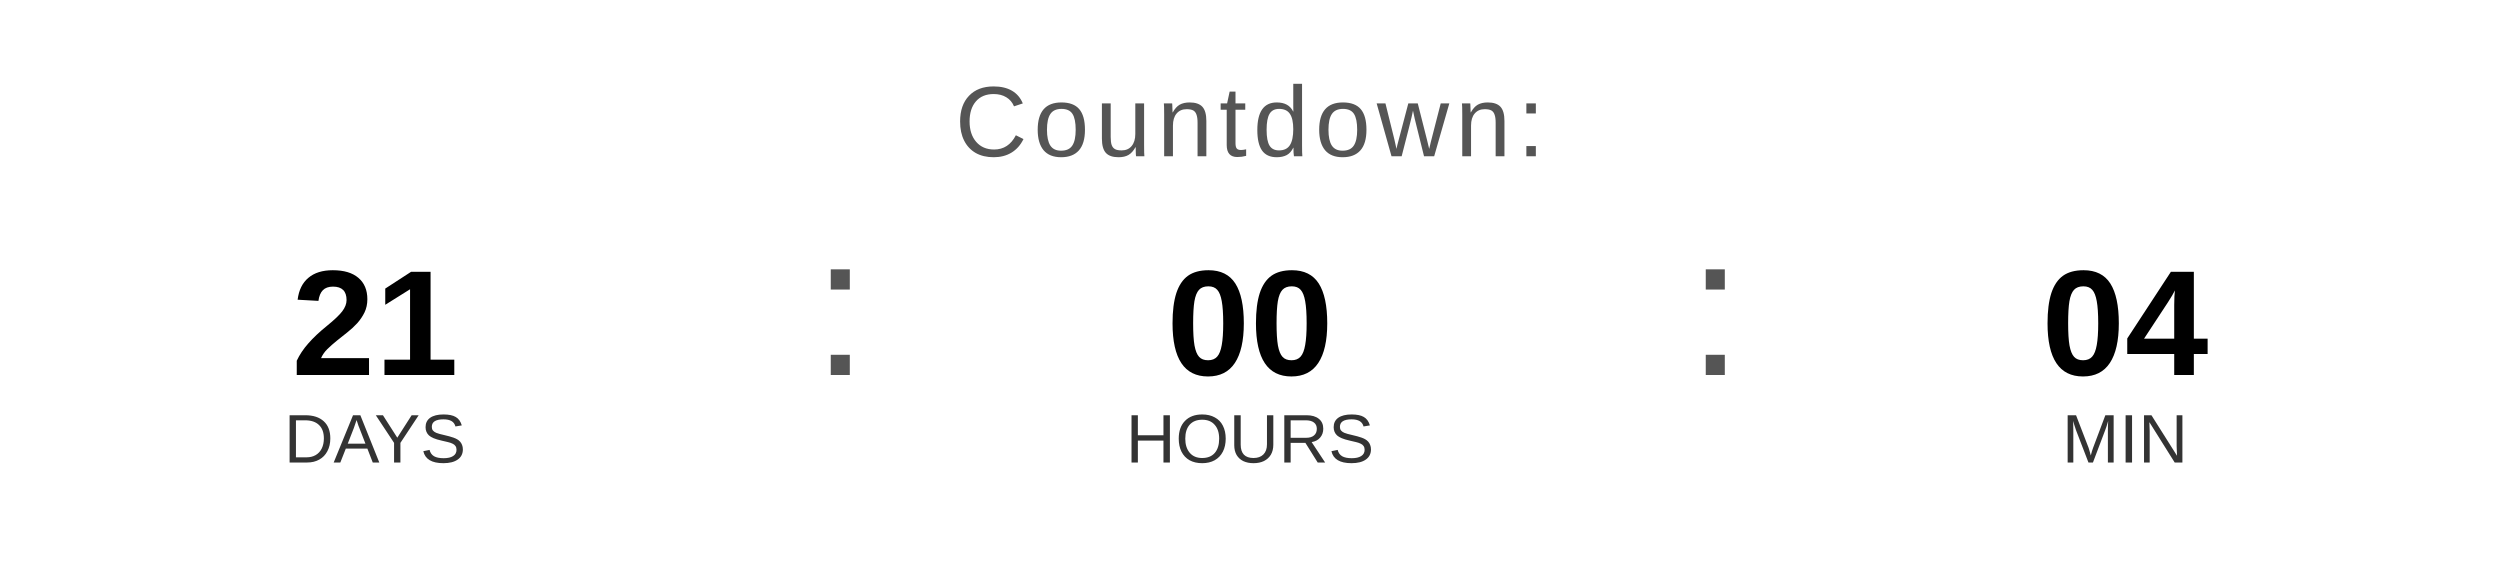
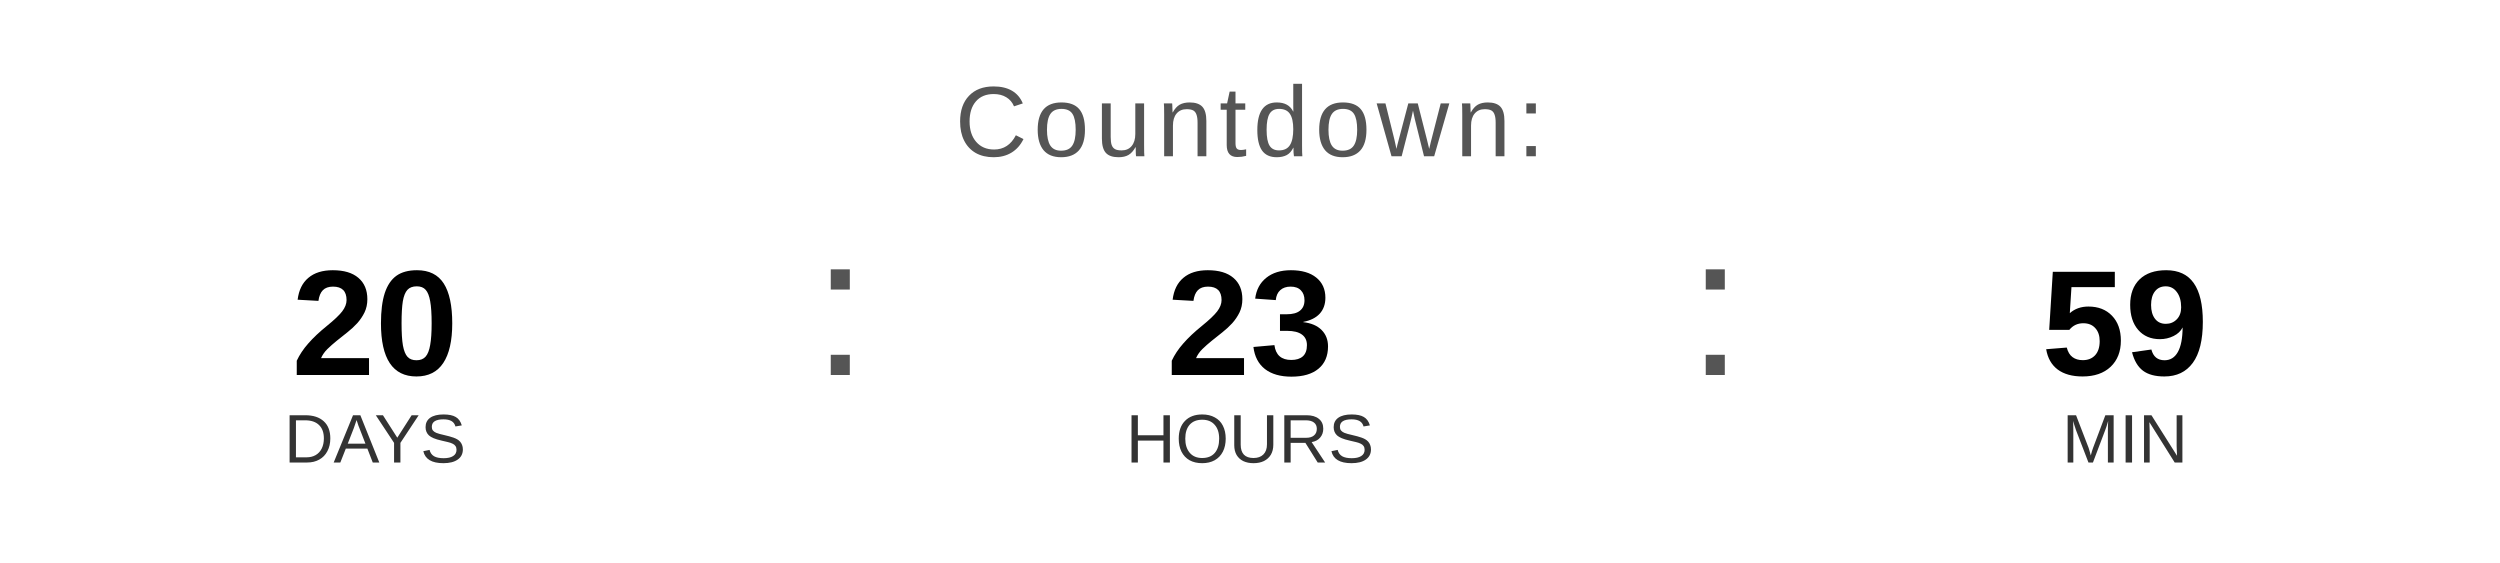
<svg xmlns="http://www.w3.org/2000/svg" width="400" height="90" viewBox="0 0 400 90">
  <text x="200" y="25" font-family="Arial, Helvetica, sans-serif" font-size="16" fill="#555555" text-anchor="middle" letter-spacing="1">
    Countdown:
  </text>
-   <text x="60" y="60" font-family="Arial, Helvetica, sans-serif" font-size="24" font-weight="bold" fill="#000000" text-anchor="middle">21</text>
+   <text x="60" y="60" font-family="Arial, Helvetica, sans-serif" font-size="24" font-weight="bold" fill="#000000" text-anchor="middle">20</text>
  <text x="60" y="74" font-family="Arial, Helvetica, sans-serif" font-size="11" fill="#333333" text-anchor="middle">DAYS</text>
  <text x="130" y="60" font-family="Arial, sans-serif" font-size="32" fill="#555555">:</text>
-   <text x="200" y="60" font-family="Arial, Helvetica, sans-serif" font-size="24" font-weight="bold" fill="#000000" text-anchor="middle">00</text>
+   <text x="200" y="60" font-family="Arial, Helvetica, sans-serif" font-size="24" font-weight="bold" fill="#000000" text-anchor="middle">23</text>
  <text x="200" y="74" font-family="Arial, Helvetica, sans-serif" font-size="11" fill="#333333" text-anchor="middle">HOURS</text>
  <text x="270" y="60" font-family="Arial, sans-serif" font-size="32" fill="#555555">:</text>
-   <text x="340" y="60" font-family="Arial, Helvetica, sans-serif" font-size="24" font-weight="bold" fill="#000000" text-anchor="middle">04</text>
+   <text x="340" y="60" font-family="Arial, Helvetica, sans-serif" font-size="24" font-weight="bold" fill="#000000" text-anchor="middle">59</text>
  <text x="340" y="74" font-family="Arial, Helvetica, sans-serif" font-size="11" fill="#333333" text-anchor="middle">MIN</text>
</svg>
